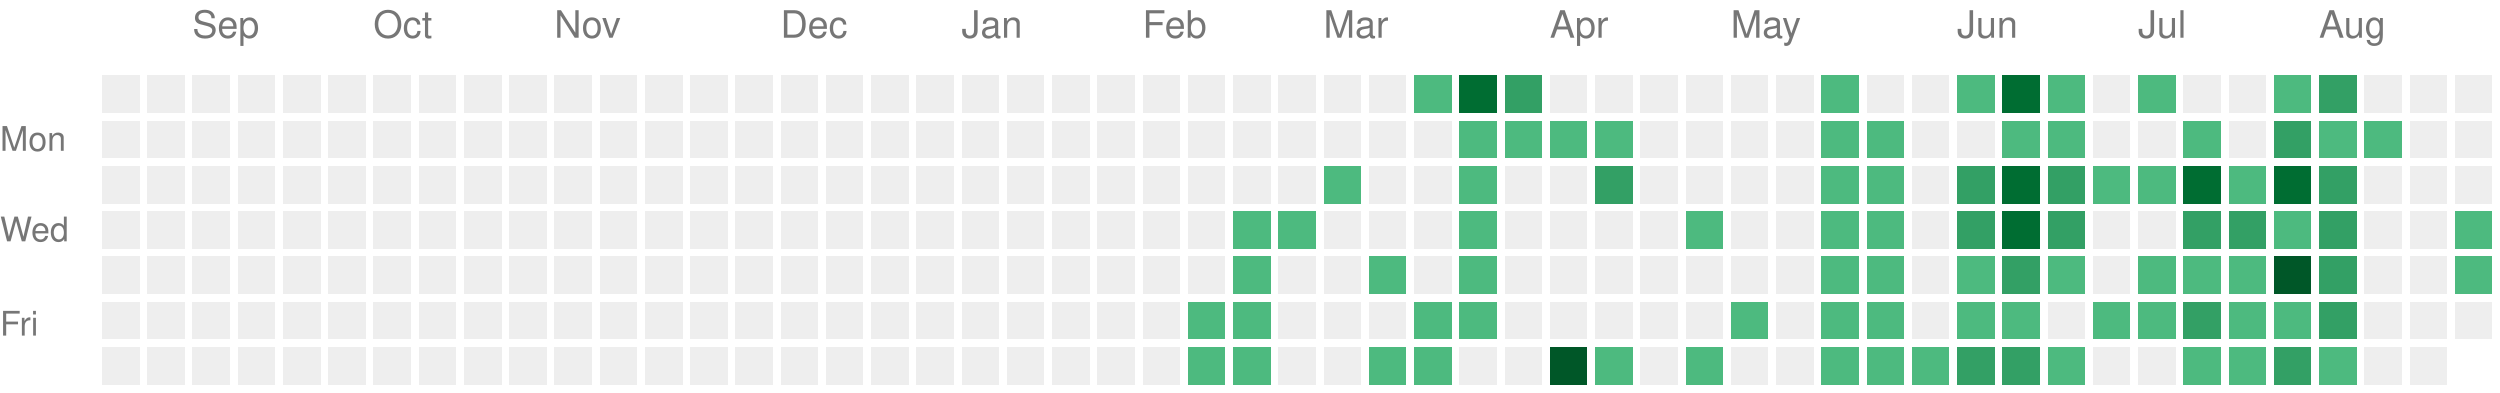
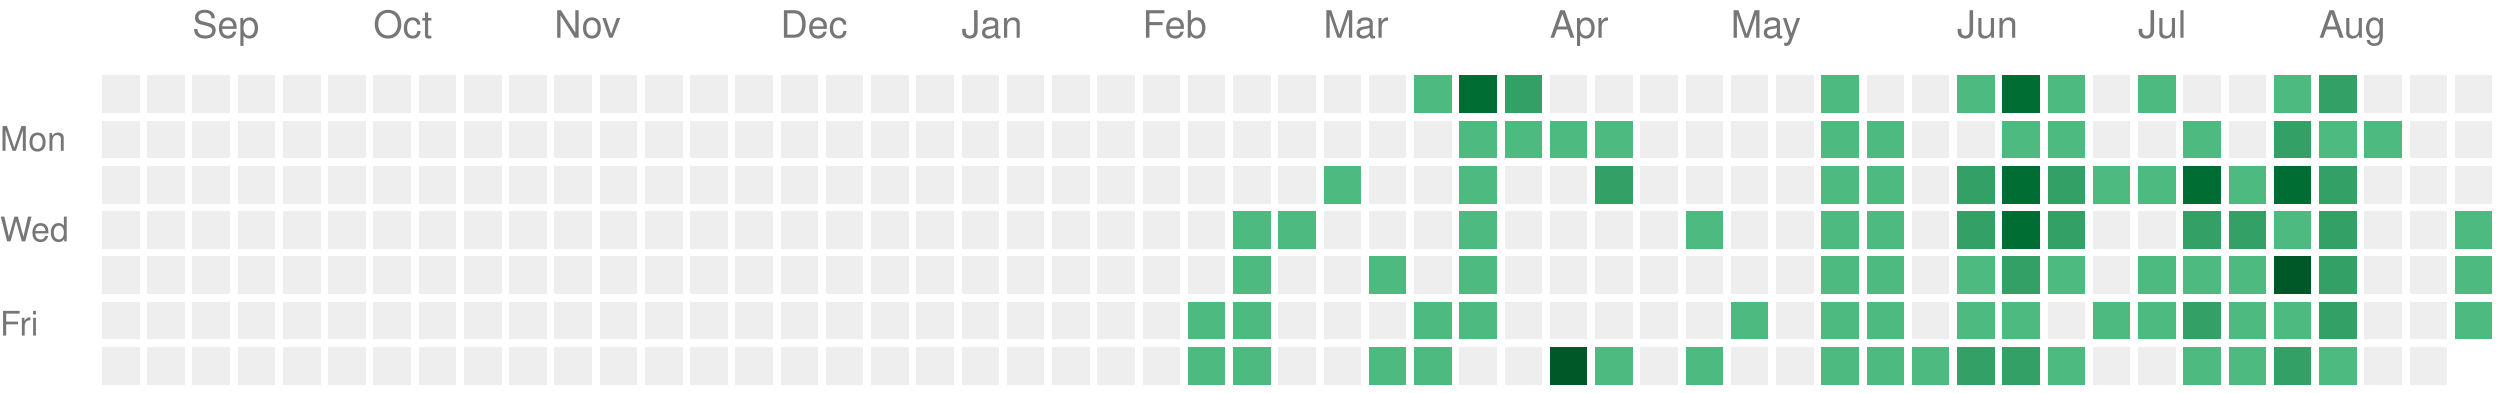
<svg xmlns="http://www.w3.org/2000/svg" version="1.1" width="663" height="104">
  <rect style="fill:#EEEEEE;shape-rendering:crispedges;" data-score="0" data-date="2025-08-24" x="27" y="20" width="10" height="10" />
  <rect style="fill:#EEEEEE;shape-rendering:crispedges;" data-score="0" data-date="2025-08-31" x="39" y="20" width="10" height="10" />
  <rect style="fill:#EEEEEE;shape-rendering:crispedges;" data-score="0" data-date="2025-09-07" x="51" y="20" width="10" height="10" />
  <rect style="fill:#EEEEEE;shape-rendering:crispedges;" data-score="0" data-date="2025-09-14" x="63" y="20" width="10" height="10" />
  <rect style="fill:#EEEEEE;shape-rendering:crispedges;" data-score="0" data-date="2025-09-21" x="75" y="20" width="10" height="10" />
  <rect style="fill:#EEEEEE;shape-rendering:crispedges;" data-score="0" data-date="2025-09-28" x="87" y="20" width="10" height="10" />
  <rect style="fill:#EEEEEE;shape-rendering:crispedges;" data-score="0" data-date="2025-10-05" x="99" y="20" width="10" height="10" />
  <rect style="fill:#EEEEEE;shape-rendering:crispedges;" data-score="0" data-date="2025-10-12" x="111" y="20" width="10" height="10" />
  <rect style="fill:#EEEEEE;shape-rendering:crispedges;" data-score="0" data-date="2025-10-19" x="123" y="20" width="10" height="10" />
  <rect style="fill:#EEEEEE;shape-rendering:crispedges;" data-score="0" data-date="2025-10-26" x="135" y="20" width="10" height="10" />
  <rect style="fill:#EEEEEE;shape-rendering:crispedges;" data-score="0" data-date="2025-11-02" x="147" y="20" width="10" height="10" />
  <rect style="fill:#EEEEEE;shape-rendering:crispedges;" data-score="0" data-date="2025-11-09" x="159" y="20" width="10" height="10" />
  <rect style="fill:#EEEEEE;shape-rendering:crispedges;" data-score="0" data-date="2025-11-16" x="171" y="20" width="10" height="10" />
  <rect style="fill:#EEEEEE;shape-rendering:crispedges;" data-score="0" data-date="2025-11-23" x="183" y="20" width="10" height="10" />
  <rect style="fill:#EEEEEE;shape-rendering:crispedges;" data-score="0" data-date="2025-11-30" x="195" y="20" width="10" height="10" />
  <rect style="fill:#EEEEEE;shape-rendering:crispedges;" data-score="0" data-date="2025-12-07" x="207" y="20" width="10" height="10" />
  <rect style="fill:#EEEEEE;shape-rendering:crispedges;" data-score="0" data-date="2025-12-14" x="219" y="20" width="10" height="10" />
  <rect style="fill:#EEEEEE;shape-rendering:crispedges;" data-score="0" data-date="2025-12-21" x="231" y="20" width="10" height="10" />
  <rect style="fill:#EEEEEE;shape-rendering:crispedges;" data-score="0" data-date="2025-12-28" x="243" y="20" width="10" height="10" />
  <rect style="fill:#EEEEEE;shape-rendering:crispedges;" data-score="0" data-date="2026-01-04" x="255" y="20" width="10" height="10" />
  <rect style="fill:#EEEEEE;shape-rendering:crispedges;" data-score="0" data-date="2026-01-11" x="267" y="20" width="10" height="10" />
  <rect style="fill:#EEEEEE;shape-rendering:crispedges;" data-score="0" data-date="2026-01-18" x="279" y="20" width="10" height="10" />
  <rect style="fill:#EEEEEE;shape-rendering:crispedges;" data-score="0" data-date="2026-01-25" x="291" y="20" width="10" height="10" />
  <rect style="fill:#EEEEEE;shape-rendering:crispedges;" data-score="0" data-date="2026-02-01" x="303" y="20" width="10" height="10" />
  <rect style="fill:#EEEEEE;shape-rendering:crispedges;" data-score="0" data-date="2026-02-08" x="315" y="20" width="10" height="10" />
  <rect style="fill:#EEEEEE;shape-rendering:crispedges;" data-score="0" data-date="2026-02-15" x="327" y="20" width="10" height="10" />
  <rect style="fill:#EEEEEE;shape-rendering:crispedges;" data-score="0" data-date="2026-02-22" x="339" y="20" width="10" height="10" />
  <rect style="fill:#EEEEEE;shape-rendering:crispedges;" data-score="0" data-date="2026-03-01" x="351" y="20" width="10" height="10" />
  <rect style="fill:#EEEEEE;shape-rendering:crispedges;" data-score="0" data-date="2026-03-08" x="363" y="20" width="10" height="10" />
  <rect style="fill:#4dba7f;shape-rendering:crispedges;" data-score="1" data-date="2026-03-15" x="375" y="20" width="10" height="10" />
  <rect style="fill:#006d32;shape-rendering:crispedges;" data-score="3" data-date="2026-03-22" x="387" y="20" width="10" height="10" />
  <rect style="fill:#33a065;shape-rendering:crispedges;" data-score="2" data-date="2026-03-29" x="399" y="20" width="10" height="10" />
  <rect style="fill:#EEEEEE;shape-rendering:crispedges;" data-score="0" data-date="2026-04-05" x="411" y="20" width="10" height="10" />
  <rect style="fill:#EEEEEE;shape-rendering:crispedges;" data-score="0" data-date="2026-04-12" x="423" y="20" width="10" height="10" />
  <rect style="fill:#EEEEEE;shape-rendering:crispedges;" data-score="0" data-date="2026-04-19" x="435" y="20" width="10" height="10" />
  <rect style="fill:#EEEEEE;shape-rendering:crispedges;" data-score="0" data-date="2026-04-26" x="447" y="20" width="10" height="10" />
  <rect style="fill:#EEEEEE;shape-rendering:crispedges;" data-score="0" data-date="2026-05-03" x="459" y="20" width="10" height="10" />
  <rect style="fill:#EEEEEE;shape-rendering:crispedges;" data-score="0" data-date="2026-05-10" x="471" y="20" width="10" height="10" />
  <rect style="fill:#4dba7f;shape-rendering:crispedges;" data-score="1" data-date="2026-05-17" x="483" y="20" width="10" height="10" />
  <rect style="fill:#EEEEEE;shape-rendering:crispedges;" data-score="0" data-date="2026-05-24" x="495" y="20" width="10" height="10" />
  <rect style="fill:#EEEEEE;shape-rendering:crispedges;" data-score="0" data-date="2026-05-31" x="507" y="20" width="10" height="10" />
  <rect style="fill:#4dba7f;shape-rendering:crispedges;" data-score="1" data-date="2026-06-07" x="519" y="20" width="10" height="10" />
  <rect style="fill:#006d32;shape-rendering:crispedges;" data-score="3" data-date="2026-06-14" x="531" y="20" width="10" height="10" />
  <rect style="fill:#4dba7f;shape-rendering:crispedges;" data-score="1" data-date="2026-06-21" x="543" y="20" width="10" height="10" />
  <rect style="fill:#EEEEEE;shape-rendering:crispedges;" data-score="0" data-date="2026-06-28" x="555" y="20" width="10" height="10" />
  <rect style="fill:#4dba7f;shape-rendering:crispedges;" data-score="1" data-date="2026-07-05" x="567" y="20" width="10" height="10" />
  <rect style="fill:#EEEEEE;shape-rendering:crispedges;" data-score="0" data-date="2026-07-12" x="579" y="20" width="10" height="10" />
  <rect style="fill:#EEEEEE;shape-rendering:crispedges;" data-score="0" data-date="2026-07-19" x="591" y="20" width="10" height="10" />
  <rect style="fill:#4dba7f;shape-rendering:crispedges;" data-score="1" data-date="2026-07-26" x="603" y="20" width="10" height="10" />
  <rect style="fill:#33a065;shape-rendering:crispedges;" data-score="2" data-date="2026-08-02" x="615" y="20" width="10" height="10" />
  <rect style="fill:#EEEEEE;shape-rendering:crispedges;" data-score="0" data-date="2026-08-09" x="627" y="20" width="10" height="10" />
  <rect style="fill:#EEEEEE;shape-rendering:crispedges;" data-score="0" data-date="2026-08-16" x="639" y="20" width="10" height="10" />
  <rect style="fill:#EEEEEE;shape-rendering:crispedges;" data-score="0" data-date="2026-08-23" x="651" y="20" width="10" height="10" />
  <rect style="fill:#EEEEEE;shape-rendering:crispedges;" data-score="0" data-date="2025-08-25" x="27" y="32" width="10" height="10" />
  <rect style="fill:#EEEEEE;shape-rendering:crispedges;" data-score="0" data-date="2025-09-01" x="39" y="32" width="10" height="10" />
  <rect style="fill:#EEEEEE;shape-rendering:crispedges;" data-score="0" data-date="2025-09-08" x="51" y="32" width="10" height="10" />
  <rect style="fill:#EEEEEE;shape-rendering:crispedges;" data-score="0" data-date="2025-09-15" x="63" y="32" width="10" height="10" />
  <rect style="fill:#EEEEEE;shape-rendering:crispedges;" data-score="0" data-date="2025-09-22" x="75" y="32" width="10" height="10" />
  <rect style="fill:#EEEEEE;shape-rendering:crispedges;" data-score="0" data-date="2025-09-29" x="87" y="32" width="10" height="10" />
  <rect style="fill:#EEEEEE;shape-rendering:crispedges;" data-score="0" data-date="2025-10-06" x="99" y="32" width="10" height="10" />
  <rect style="fill:#EEEEEE;shape-rendering:crispedges;" data-score="0" data-date="2025-10-13" x="111" y="32" width="10" height="10" />
  <rect style="fill:#EEEEEE;shape-rendering:crispedges;" data-score="0" data-date="2025-10-20" x="123" y="32" width="10" height="10" />
  <rect style="fill:#EEEEEE;shape-rendering:crispedges;" data-score="0" data-date="2025-10-27" x="135" y="32" width="10" height="10" />
  <rect style="fill:#EEEEEE;shape-rendering:crispedges;" data-score="0" data-date="2025-11-03" x="147" y="32" width="10" height="10" />
  <rect style="fill:#EEEEEE;shape-rendering:crispedges;" data-score="0" data-date="2025-11-10" x="159" y="32" width="10" height="10" />
  <rect style="fill:#EEEEEE;shape-rendering:crispedges;" data-score="0" data-date="2025-11-17" x="171" y="32" width="10" height="10" />
  <rect style="fill:#EEEEEE;shape-rendering:crispedges;" data-score="0" data-date="2025-11-24" x="183" y="32" width="10" height="10" />
  <rect style="fill:#EEEEEE;shape-rendering:crispedges;" data-score="0" data-date="2025-12-01" x="195" y="32" width="10" height="10" />
  <rect style="fill:#EEEEEE;shape-rendering:crispedges;" data-score="0" data-date="2025-12-08" x="207" y="32" width="10" height="10" />
  <rect style="fill:#EEEEEE;shape-rendering:crispedges;" data-score="0" data-date="2025-12-15" x="219" y="32" width="10" height="10" />
  <rect style="fill:#EEEEEE;shape-rendering:crispedges;" data-score="0" data-date="2025-12-22" x="231" y="32" width="10" height="10" />
  <rect style="fill:#EEEEEE;shape-rendering:crispedges;" data-score="0" data-date="2025-12-29" x="243" y="32" width="10" height="10" />
  <rect style="fill:#EEEEEE;shape-rendering:crispedges;" data-score="0" data-date="2026-01-05" x="255" y="32" width="10" height="10" />
  <rect style="fill:#EEEEEE;shape-rendering:crispedges;" data-score="0" data-date="2026-01-12" x="267" y="32" width="10" height="10" />
  <rect style="fill:#EEEEEE;shape-rendering:crispedges;" data-score="0" data-date="2026-01-19" x="279" y="32" width="10" height="10" />
  <rect style="fill:#EEEEEE;shape-rendering:crispedges;" data-score="0" data-date="2026-01-26" x="291" y="32" width="10" height="10" />
  <rect style="fill:#EEEEEE;shape-rendering:crispedges;" data-score="0" data-date="2026-02-02" x="303" y="32" width="10" height="10" />
  <rect style="fill:#EEEEEE;shape-rendering:crispedges;" data-score="0" data-date="2026-02-09" x="315" y="32" width="10" height="10" />
  <rect style="fill:#EEEEEE;shape-rendering:crispedges;" data-score="0" data-date="2026-02-16" x="327" y="32" width="10" height="10" />
  <rect style="fill:#EEEEEE;shape-rendering:crispedges;" data-score="0" data-date="2026-02-23" x="339" y="32" width="10" height="10" />
  <rect style="fill:#EEEEEE;shape-rendering:crispedges;" data-score="0" data-date="2026-03-02" x="351" y="32" width="10" height="10" />
  <rect style="fill:#EEEEEE;shape-rendering:crispedges;" data-score="0" data-date="2026-03-09" x="363" y="32" width="10" height="10" />
  <rect style="fill:#EEEEEE;shape-rendering:crispedges;" data-score="0" data-date="2026-03-16" x="375" y="32" width="10" height="10" />
  <rect style="fill:#4dba7f;shape-rendering:crispedges;" data-score="1" data-date="2026-03-23" x="387" y="32" width="10" height="10" />
  <rect style="fill:#4dba7f;shape-rendering:crispedges;" data-score="1" data-date="2026-03-30" x="399" y="32" width="10" height="10" />
  <rect style="fill:#4dba7f;shape-rendering:crispedges;" data-score="1" data-date="2026-04-06" x="411" y="32" width="10" height="10" />
  <rect style="fill:#4dba7f;shape-rendering:crispedges;" data-score="1" data-date="2026-04-13" x="423" y="32" width="10" height="10" />
  <rect style="fill:#EEEEEE;shape-rendering:crispedges;" data-score="0" data-date="2026-04-20" x="435" y="32" width="10" height="10" />
  <rect style="fill:#EEEEEE;shape-rendering:crispedges;" data-score="0" data-date="2026-04-27" x="447" y="32" width="10" height="10" />
  <rect style="fill:#EEEEEE;shape-rendering:crispedges;" data-score="0" data-date="2026-05-04" x="459" y="32" width="10" height="10" />
  <rect style="fill:#EEEEEE;shape-rendering:crispedges;" data-score="0" data-date="2026-05-11" x="471" y="32" width="10" height="10" />
  <rect style="fill:#4dba7f;shape-rendering:crispedges;" data-score="1" data-date="2026-05-18" x="483" y="32" width="10" height="10" />
  <rect style="fill:#4dba7f;shape-rendering:crispedges;" data-score="1" data-date="2026-05-25" x="495" y="32" width="10" height="10" />
  <rect style="fill:#EEEEEE;shape-rendering:crispedges;" data-score="0" data-date="2026-06-01" x="507" y="32" width="10" height="10" />
  <rect style="fill:#EEEEEE;shape-rendering:crispedges;" data-score="0" data-date="2026-06-08" x="519" y="32" width="10" height="10" />
  <rect style="fill:#4dba7f;shape-rendering:crispedges;" data-score="1" data-date="2026-06-15" x="531" y="32" width="10" height="10" />
  <rect style="fill:#4dba7f;shape-rendering:crispedges;" data-score="1" data-date="2026-06-22" x="543" y="32" width="10" height="10" />
  <rect style="fill:#EEEEEE;shape-rendering:crispedges;" data-score="0" data-date="2026-06-29" x="555" y="32" width="10" height="10" />
  <rect style="fill:#EEEEEE;shape-rendering:crispedges;" data-score="0" data-date="2026-07-06" x="567" y="32" width="10" height="10" />
  <rect style="fill:#4dba7f;shape-rendering:crispedges;" data-score="1" data-date="2026-07-13" x="579" y="32" width="10" height="10" />
  <rect style="fill:#EEEEEE;shape-rendering:crispedges;" data-score="0" data-date="2026-07-20" x="591" y="32" width="10" height="10" />
  <rect style="fill:#33a065;shape-rendering:crispedges;" data-score="2" data-date="2026-07-27" x="603" y="32" width="10" height="10" />
  <rect style="fill:#4dba7f;shape-rendering:crispedges;" data-score="1" data-date="2026-08-03" x="615" y="32" width="10" height="10" />
  <rect style="fill:#4dba7f;shape-rendering:crispedges;" data-score="1" data-date="2026-08-10" x="627" y="32" width="10" height="10" />
  <rect style="fill:#EEEEEE;shape-rendering:crispedges;" data-score="0" data-date="2026-08-17" x="639" y="32" width="10" height="10" />
  <rect style="fill:#EEEEEE;shape-rendering:crispedges;" data-score="0" data-date="2026-08-24" x="651" y="32" width="10" height="10" />
  <rect style="fill:#EEEEEE;shape-rendering:crispedges;" data-score="0" data-date="2025-08-26" x="27" y="44" width="10" height="10" />
  <rect style="fill:#EEEEEE;shape-rendering:crispedges;" data-score="0" data-date="2025-09-02" x="39" y="44" width="10" height="10" />
  <rect style="fill:#EEEEEE;shape-rendering:crispedges;" data-score="0" data-date="2025-09-09" x="51" y="44" width="10" height="10" />
  <rect style="fill:#EEEEEE;shape-rendering:crispedges;" data-score="0" data-date="2025-09-16" x="63" y="44" width="10" height="10" />
  <rect style="fill:#EEEEEE;shape-rendering:crispedges;" data-score="0" data-date="2025-09-23" x="75" y="44" width="10" height="10" />
  <rect style="fill:#EEEEEE;shape-rendering:crispedges;" data-score="0" data-date="2025-09-30" x="87" y="44" width="10" height="10" />
  <rect style="fill:#EEEEEE;shape-rendering:crispedges;" data-score="0" data-date="2025-10-07" x="99" y="44" width="10" height="10" />
  <rect style="fill:#EEEEEE;shape-rendering:crispedges;" data-score="0" data-date="2025-10-14" x="111" y="44" width="10" height="10" />
  <rect style="fill:#EEEEEE;shape-rendering:crispedges;" data-score="0" data-date="2025-10-21" x="123" y="44" width="10" height="10" />
  <rect style="fill:#EEEEEE;shape-rendering:crispedges;" data-score="0" data-date="2025-10-28" x="135" y="44" width="10" height="10" />
  <rect style="fill:#EEEEEE;shape-rendering:crispedges;" data-score="0" data-date="2025-11-04" x="147" y="44" width="10" height="10" />
  <rect style="fill:#EEEEEE;shape-rendering:crispedges;" data-score="0" data-date="2025-11-11" x="159" y="44" width="10" height="10" />
  <rect style="fill:#EEEEEE;shape-rendering:crispedges;" data-score="0" data-date="2025-11-18" x="171" y="44" width="10" height="10" />
  <rect style="fill:#EEEEEE;shape-rendering:crispedges;" data-score="0" data-date="2025-11-25" x="183" y="44" width="10" height="10" />
  <rect style="fill:#EEEEEE;shape-rendering:crispedges;" data-score="0" data-date="2025-12-02" x="195" y="44" width="10" height="10" />
  <rect style="fill:#EEEEEE;shape-rendering:crispedges;" data-score="0" data-date="2025-12-09" x="207" y="44" width="10" height="10" />
  <rect style="fill:#EEEEEE;shape-rendering:crispedges;" data-score="0" data-date="2025-12-16" x="219" y="44" width="10" height="10" />
  <rect style="fill:#EEEEEE;shape-rendering:crispedges;" data-score="0" data-date="2025-12-23" x="231" y="44" width="10" height="10" />
  <rect style="fill:#EEEEEE;shape-rendering:crispedges;" data-score="0" data-date="2025-12-30" x="243" y="44" width="10" height="10" />
  <rect style="fill:#EEEEEE;shape-rendering:crispedges;" data-score="0" data-date="2026-01-06" x="255" y="44" width="10" height="10" />
  <rect style="fill:#EEEEEE;shape-rendering:crispedges;" data-score="0" data-date="2026-01-13" x="267" y="44" width="10" height="10" />
  <rect style="fill:#EEEEEE;shape-rendering:crispedges;" data-score="0" data-date="2026-01-20" x="279" y="44" width="10" height="10" />
  <rect style="fill:#EEEEEE;shape-rendering:crispedges;" data-score="0" data-date="2026-01-27" x="291" y="44" width="10" height="10" />
  <rect style="fill:#EEEEEE;shape-rendering:crispedges;" data-score="0" data-date="2026-02-03" x="303" y="44" width="10" height="10" />
  <rect style="fill:#EEEEEE;shape-rendering:crispedges;" data-score="0" data-date="2026-02-10" x="315" y="44" width="10" height="10" />
  <rect style="fill:#EEEEEE;shape-rendering:crispedges;" data-score="0" data-date="2026-02-17" x="327" y="44" width="10" height="10" />
  <rect style="fill:#EEEEEE;shape-rendering:crispedges;" data-score="0" data-date="2026-02-24" x="339" y="44" width="10" height="10" />
  <rect style="fill:#4dba7f;shape-rendering:crispedges;" data-score="1" data-date="2026-03-03" x="351" y="44" width="10" height="10" />
  <rect style="fill:#EEEEEE;shape-rendering:crispedges;" data-score="0" data-date="2026-03-10" x="363" y="44" width="10" height="10" />
  <rect style="fill:#EEEEEE;shape-rendering:crispedges;" data-score="0" data-date="2026-03-17" x="375" y="44" width="10" height="10" />
  <rect style="fill:#4dba7f;shape-rendering:crispedges;" data-score="1" data-date="2026-03-24" x="387" y="44" width="10" height="10" />
  <rect style="fill:#EEEEEE;shape-rendering:crispedges;" data-score="0" data-date="2026-03-31" x="399" y="44" width="10" height="10" />
  <rect style="fill:#EEEEEE;shape-rendering:crispedges;" data-score="0" data-date="2026-04-07" x="411" y="44" width="10" height="10" />
  <rect style="fill:#33a065;shape-rendering:crispedges;" data-score="2" data-date="2026-04-14" x="423" y="44" width="10" height="10" />
  <rect style="fill:#EEEEEE;shape-rendering:crispedges;" data-score="0" data-date="2026-04-21" x="435" y="44" width="10" height="10" />
  <rect style="fill:#EEEEEE;shape-rendering:crispedges;" data-score="0" data-date="2026-04-28" x="447" y="44" width="10" height="10" />
  <rect style="fill:#EEEEEE;shape-rendering:crispedges;" data-score="0" data-date="2026-05-05" x="459" y="44" width="10" height="10" />
  <rect style="fill:#EEEEEE;shape-rendering:crispedges;" data-score="0" data-date="2026-05-12" x="471" y="44" width="10" height="10" />
  <rect style="fill:#4dba7f;shape-rendering:crispedges;" data-score="1" data-date="2026-05-19" x="483" y="44" width="10" height="10" />
  <rect style="fill:#4dba7f;shape-rendering:crispedges;" data-score="1" data-date="2026-05-26" x="495" y="44" width="10" height="10" />
  <rect style="fill:#EEEEEE;shape-rendering:crispedges;" data-score="0" data-date="2026-06-02" x="507" y="44" width="10" height="10" />
  <rect style="fill:#33a065;shape-rendering:crispedges;" data-score="2" data-date="2026-06-09" x="519" y="44" width="10" height="10" />
  <rect style="fill:#006d32;shape-rendering:crispedges;" data-score="3" data-date="2026-06-16" x="531" y="44" width="10" height="10" />
  <rect style="fill:#33a065;shape-rendering:crispedges;" data-score="2" data-date="2026-06-23" x="543" y="44" width="10" height="10" />
  <rect style="fill:#4dba7f;shape-rendering:crispedges;" data-score="1" data-date="2026-06-30" x="555" y="44" width="10" height="10" />
  <rect style="fill:#4dba7f;shape-rendering:crispedges;" data-score="1" data-date="2026-07-07" x="567" y="44" width="10" height="10" />
  <rect style="fill:#006d32;shape-rendering:crispedges;" data-score="3" data-date="2026-07-14" x="579" y="44" width="10" height="10" />
  <rect style="fill:#4dba7f;shape-rendering:crispedges;" data-score="1" data-date="2026-07-21" x="591" y="44" width="10" height="10" />
  <rect style="fill:#006d32;shape-rendering:crispedges;" data-score="3" data-date="2026-07-28" x="603" y="44" width="10" height="10" />
  <rect style="fill:#33a065;shape-rendering:crispedges;" data-score="2" data-date="2026-08-04" x="615" y="44" width="10" height="10" />
  <rect style="fill:#EEEEEE;shape-rendering:crispedges;" data-score="0" data-date="2026-08-11" x="627" y="44" width="10" height="10" />
  <rect style="fill:#EEEEEE;shape-rendering:crispedges;" data-score="0" data-date="2026-08-18" x="639" y="44" width="10" height="10" />
  <rect style="fill:#EEEEEE;shape-rendering:crispedges;" data-score="0" data-date="2026-08-25" x="651" y="44" width="10" height="10" />
  <rect style="fill:#EEEEEE;shape-rendering:crispedges;" data-score="0" data-date="2025-08-27" x="27" y="56" width="10" height="10" />
  <rect style="fill:#EEEEEE;shape-rendering:crispedges;" data-score="0" data-date="2025-09-03" x="39" y="56" width="10" height="10" />
  <rect style="fill:#EEEEEE;shape-rendering:crispedges;" data-score="0" data-date="2025-09-10" x="51" y="56" width="10" height="10" />
  <rect style="fill:#EEEEEE;shape-rendering:crispedges;" data-score="0" data-date="2025-09-17" x="63" y="56" width="10" height="10" />
  <rect style="fill:#EEEEEE;shape-rendering:crispedges;" data-score="0" data-date="2025-09-24" x="75" y="56" width="10" height="10" />
  <rect style="fill:#EEEEEE;shape-rendering:crispedges;" data-score="0" data-date="2025-10-01" x="87" y="56" width="10" height="10" />
  <rect style="fill:#EEEEEE;shape-rendering:crispedges;" data-score="0" data-date="2025-10-08" x="99" y="56" width="10" height="10" />
  <rect style="fill:#EEEEEE;shape-rendering:crispedges;" data-score="0" data-date="2025-10-15" x="111" y="56" width="10" height="10" />
  <rect style="fill:#EEEEEE;shape-rendering:crispedges;" data-score="0" data-date="2025-10-22" x="123" y="56" width="10" height="10" />
  <rect style="fill:#EEEEEE;shape-rendering:crispedges;" data-score="0" data-date="2025-10-29" x="135" y="56" width="10" height="10" />
  <rect style="fill:#EEEEEE;shape-rendering:crispedges;" data-score="0" data-date="2025-11-05" x="147" y="56" width="10" height="10" />
  <rect style="fill:#EEEEEE;shape-rendering:crispedges;" data-score="0" data-date="2025-11-12" x="159" y="56" width="10" height="10" />
  <rect style="fill:#EEEEEE;shape-rendering:crispedges;" data-score="0" data-date="2025-11-19" x="171" y="56" width="10" height="10" />
  <rect style="fill:#EEEEEE;shape-rendering:crispedges;" data-score="0" data-date="2025-11-26" x="183" y="56" width="10" height="10" />
  <rect style="fill:#EEEEEE;shape-rendering:crispedges;" data-score="0" data-date="2025-12-03" x="195" y="56" width="10" height="10" />
  <rect style="fill:#EEEEEE;shape-rendering:crispedges;" data-score="0" data-date="2025-12-10" x="207" y="56" width="10" height="10" />
  <rect style="fill:#EEEEEE;shape-rendering:crispedges;" data-score="0" data-date="2025-12-17" x="219" y="56" width="10" height="10" />
  <rect style="fill:#EEEEEE;shape-rendering:crispedges;" data-score="0" data-date="2025-12-24" x="231" y="56" width="10" height="10" />
  <rect style="fill:#EEEEEE;shape-rendering:crispedges;" data-score="0" data-date="2025-12-31" x="243" y="56" width="10" height="10" />
  <rect style="fill:#EEEEEE;shape-rendering:crispedges;" data-score="0" data-date="2026-01-07" x="255" y="56" width="10" height="10" />
  <rect style="fill:#EEEEEE;shape-rendering:crispedges;" data-score="0" data-date="2026-01-14" x="267" y="56" width="10" height="10" />
  <rect style="fill:#EEEEEE;shape-rendering:crispedges;" data-score="0" data-date="2026-01-21" x="279" y="56" width="10" height="10" />
  <rect style="fill:#EEEEEE;shape-rendering:crispedges;" data-score="0" data-date="2026-01-28" x="291" y="56" width="10" height="10" />
  <rect style="fill:#EEEEEE;shape-rendering:crispedges;" data-score="0" data-date="2026-02-04" x="303" y="56" width="10" height="10" />
  <rect style="fill:#EEEEEE;shape-rendering:crispedges;" data-score="0" data-date="2026-02-11" x="315" y="56" width="10" height="10" />
  <rect style="fill:#4dba7f;shape-rendering:crispedges;" data-score="1" data-date="2026-02-18" x="327" y="56" width="10" height="10" />
  <rect style="fill:#4dba7f;shape-rendering:crispedges;" data-score="1" data-date="2026-02-25" x="339" y="56" width="10" height="10" />
  <rect style="fill:#EEEEEE;shape-rendering:crispedges;" data-score="0" data-date="2026-03-04" x="351" y="56" width="10" height="10" />
  <rect style="fill:#EEEEEE;shape-rendering:crispedges;" data-score="0" data-date="2026-03-11" x="363" y="56" width="10" height="10" />
  <rect style="fill:#EEEEEE;shape-rendering:crispedges;" data-score="0" data-date="2026-03-18" x="375" y="56" width="10" height="10" />
  <rect style="fill:#4dba7f;shape-rendering:crispedges;" data-score="1" data-date="2026-03-25" x="387" y="56" width="10" height="10" />
  <rect style="fill:#EEEEEE;shape-rendering:crispedges;" data-score="0" data-date="2026-04-01" x="399" y="56" width="10" height="10" />
  <rect style="fill:#EEEEEE;shape-rendering:crispedges;" data-score="0" data-date="2026-04-08" x="411" y="56" width="10" height="10" />
  <rect style="fill:#EEEEEE;shape-rendering:crispedges;" data-score="0" data-date="2026-04-15" x="423" y="56" width="10" height="10" />
  <rect style="fill:#EEEEEE;shape-rendering:crispedges;" data-score="0" data-date="2026-04-22" x="435" y="56" width="10" height="10" />
  <rect style="fill:#4dba7f;shape-rendering:crispedges;" data-score="1" data-date="2026-04-29" x="447" y="56" width="10" height="10" />
  <rect style="fill:#EEEEEE;shape-rendering:crispedges;" data-score="0" data-date="2026-05-06" x="459" y="56" width="10" height="10" />
  <rect style="fill:#EEEEEE;shape-rendering:crispedges;" data-score="0" data-date="2026-05-13" x="471" y="56" width="10" height="10" />
  <rect style="fill:#4dba7f;shape-rendering:crispedges;" data-score="1" data-date="2026-05-20" x="483" y="56" width="10" height="10" />
  <rect style="fill:#4dba7f;shape-rendering:crispedges;" data-score="1" data-date="2026-05-27" x="495" y="56" width="10" height="10" />
  <rect style="fill:#EEEEEE;shape-rendering:crispedges;" data-score="0" data-date="2026-06-03" x="507" y="56" width="10" height="10" />
  <rect style="fill:#33a065;shape-rendering:crispedges;" data-score="2" data-date="2026-06-10" x="519" y="56" width="10" height="10" />
  <rect style="fill:#006d32;shape-rendering:crispedges;" data-score="3" data-date="2026-06-17" x="531" y="56" width="10" height="10" />
  <rect style="fill:#33a065;shape-rendering:crispedges;" data-score="2" data-date="2026-06-24" x="543" y="56" width="10" height="10" />
  <rect style="fill:#EEEEEE;shape-rendering:crispedges;" data-score="0" data-date="2026-07-01" x="555" y="56" width="10" height="10" />
  <rect style="fill:#EEEEEE;shape-rendering:crispedges;" data-score="0" data-date="2026-07-08" x="567" y="56" width="10" height="10" />
  <rect style="fill:#33a065;shape-rendering:crispedges;" data-score="2" data-date="2026-07-15" x="579" y="56" width="10" height="10" />
  <rect style="fill:#33a065;shape-rendering:crispedges;" data-score="2" data-date="2026-07-22" x="591" y="56" width="10" height="10" />
  <rect style="fill:#4dba7f;shape-rendering:crispedges;" data-score="1" data-date="2026-07-29" x="603" y="56" width="10" height="10" />
  <rect style="fill:#33a065;shape-rendering:crispedges;" data-score="2" data-date="2026-08-05" x="615" y="56" width="10" height="10" />
  <rect style="fill:#EEEEEE;shape-rendering:crispedges;" data-score="0" data-date="2026-08-12" x="627" y="56" width="10" height="10" />
  <rect style="fill:#EEEEEE;shape-rendering:crispedges;" data-score="0" data-date="2026-08-19" x="639" y="56" width="10" height="10" />
  <rect style="fill:#4dba7f;shape-rendering:crispedges;" data-score="1" data-date="2026-08-26" x="651" y="56" width="10" height="10" />
  <rect style="fill:#EEEEEE;shape-rendering:crispedges;" data-score="0" data-date="2025-08-28" x="27" y="68" width="10" height="10" />
  <rect style="fill:#EEEEEE;shape-rendering:crispedges;" data-score="0" data-date="2025-09-04" x="39" y="68" width="10" height="10" />
  <rect style="fill:#EEEEEE;shape-rendering:crispedges;" data-score="0" data-date="2025-09-11" x="51" y="68" width="10" height="10" />
  <rect style="fill:#EEEEEE;shape-rendering:crispedges;" data-score="0" data-date="2025-09-18" x="63" y="68" width="10" height="10" />
  <rect style="fill:#EEEEEE;shape-rendering:crispedges;" data-score="0" data-date="2025-09-25" x="75" y="68" width="10" height="10" />
  <rect style="fill:#EEEEEE;shape-rendering:crispedges;" data-score="0" data-date="2025-10-02" x="87" y="68" width="10" height="10" />
  <rect style="fill:#EEEEEE;shape-rendering:crispedges;" data-score="0" data-date="2025-10-09" x="99" y="68" width="10" height="10" />
  <rect style="fill:#EEEEEE;shape-rendering:crispedges;" data-score="0" data-date="2025-10-16" x="111" y="68" width="10" height="10" />
  <rect style="fill:#EEEEEE;shape-rendering:crispedges;" data-score="0" data-date="2025-10-23" x="123" y="68" width="10" height="10" />
  <rect style="fill:#EEEEEE;shape-rendering:crispedges;" data-score="0" data-date="2025-10-30" x="135" y="68" width="10" height="10" />
  <rect style="fill:#EEEEEE;shape-rendering:crispedges;" data-score="0" data-date="2025-11-06" x="147" y="68" width="10" height="10" />
  <rect style="fill:#EEEEEE;shape-rendering:crispedges;" data-score="0" data-date="2025-11-13" x="159" y="68" width="10" height="10" />
  <rect style="fill:#EEEEEE;shape-rendering:crispedges;" data-score="0" data-date="2025-11-20" x="171" y="68" width="10" height="10" />
  <rect style="fill:#EEEEEE;shape-rendering:crispedges;" data-score="0" data-date="2025-11-27" x="183" y="68" width="10" height="10" />
  <rect style="fill:#EEEEEE;shape-rendering:crispedges;" data-score="0" data-date="2025-12-04" x="195" y="68" width="10" height="10" />
  <rect style="fill:#EEEEEE;shape-rendering:crispedges;" data-score="0" data-date="2025-12-11" x="207" y="68" width="10" height="10" />
  <rect style="fill:#EEEEEE;shape-rendering:crispedges;" data-score="0" data-date="2025-12-18" x="219" y="68" width="10" height="10" />
  <rect style="fill:#EEEEEE;shape-rendering:crispedges;" data-score="0" data-date="2025-12-25" x="231" y="68" width="10" height="10" />
  <rect style="fill:#EEEEEE;shape-rendering:crispedges;" data-score="0" data-date="2026-01-01" x="243" y="68" width="10" height="10" />
  <rect style="fill:#EEEEEE;shape-rendering:crispedges;" data-score="0" data-date="2026-01-08" x="255" y="68" width="10" height="10" />
  <rect style="fill:#EEEEEE;shape-rendering:crispedges;" data-score="0" data-date="2026-01-15" x="267" y="68" width="10" height="10" />
  <rect style="fill:#EEEEEE;shape-rendering:crispedges;" data-score="0" data-date="2026-01-22" x="279" y="68" width="10" height="10" />
  <rect style="fill:#EEEEEE;shape-rendering:crispedges;" data-score="0" data-date="2026-01-29" x="291" y="68" width="10" height="10" />
  <rect style="fill:#EEEEEE;shape-rendering:crispedges;" data-score="0" data-date="2026-02-05" x="303" y="68" width="10" height="10" />
  <rect style="fill:#EEEEEE;shape-rendering:crispedges;" data-score="0" data-date="2026-02-12" x="315" y="68" width="10" height="10" />
  <rect style="fill:#4dba7f;shape-rendering:crispedges;" data-score="1" data-date="2026-02-19" x="327" y="68" width="10" height="10" />
  <rect style="fill:#EEEEEE;shape-rendering:crispedges;" data-score="0" data-date="2026-02-26" x="339" y="68" width="10" height="10" />
  <rect style="fill:#EEEEEE;shape-rendering:crispedges;" data-score="0" data-date="2026-03-05" x="351" y="68" width="10" height="10" />
  <rect style="fill:#4dba7f;shape-rendering:crispedges;" data-score="1" data-date="2026-03-12" x="363" y="68" width="10" height="10" />
  <rect style="fill:#EEEEEE;shape-rendering:crispedges;" data-score="0" data-date="2026-03-19" x="375" y="68" width="10" height="10" />
  <rect style="fill:#4dba7f;shape-rendering:crispedges;" data-score="1" data-date="2026-03-26" x="387" y="68" width="10" height="10" />
  <rect style="fill:#EEEEEE;shape-rendering:crispedges;" data-score="0" data-date="2026-04-02" x="399" y="68" width="10" height="10" />
  <rect style="fill:#EEEEEE;shape-rendering:crispedges;" data-score="0" data-date="2026-04-09" x="411" y="68" width="10" height="10" />
  <rect style="fill:#EEEEEE;shape-rendering:crispedges;" data-score="0" data-date="2026-04-16" x="423" y="68" width="10" height="10" />
  <rect style="fill:#EEEEEE;shape-rendering:crispedges;" data-score="0" data-date="2026-04-23" x="435" y="68" width="10" height="10" />
  <rect style="fill:#EEEEEE;shape-rendering:crispedges;" data-score="0" data-date="2026-04-30" x="447" y="68" width="10" height="10" />
  <rect style="fill:#EEEEEE;shape-rendering:crispedges;" data-score="0" data-date="2026-05-07" x="459" y="68" width="10" height="10" />
  <rect style="fill:#EEEEEE;shape-rendering:crispedges;" data-score="0" data-date="2026-05-14" x="471" y="68" width="10" height="10" />
  <rect style="fill:#4dba7f;shape-rendering:crispedges;" data-score="1" data-date="2026-05-21" x="483" y="68" width="10" height="10" />
  <rect style="fill:#4dba7f;shape-rendering:crispedges;" data-score="1" data-date="2026-05-28" x="495" y="68" width="10" height="10" />
  <rect style="fill:#EEEEEE;shape-rendering:crispedges;" data-score="0" data-date="2026-06-04" x="507" y="68" width="10" height="10" />
  <rect style="fill:#4dba7f;shape-rendering:crispedges;" data-score="1" data-date="2026-06-11" x="519" y="68" width="10" height="10" />
  <rect style="fill:#33a065;shape-rendering:crispedges;" data-score="2" data-date="2026-06-18" x="531" y="68" width="10" height="10" />
  <rect style="fill:#4dba7f;shape-rendering:crispedges;" data-score="1" data-date="2026-06-25" x="543" y="68" width="10" height="10" />
  <rect style="fill:#EEEEEE;shape-rendering:crispedges;" data-score="0" data-date="2026-07-02" x="555" y="68" width="10" height="10" />
  <rect style="fill:#4dba7f;shape-rendering:crispedges;" data-score="1" data-date="2026-07-09" x="567" y="68" width="10" height="10" />
  <rect style="fill:#4dba7f;shape-rendering:crispedges;" data-score="1" data-date="2026-07-16" x="579" y="68" width="10" height="10" />
  <rect style="fill:#4dba7f;shape-rendering:crispedges;" data-score="1" data-date="2026-07-23" x="591" y="68" width="10" height="10" />
  <rect style="fill:#005728;shape-rendering:crispedges;" data-score="4" data-date="2026-07-30" x="603" y="68" width="10" height="10" />
  <rect style="fill:#33a065;shape-rendering:crispedges;" data-score="2" data-date="2026-08-06" x="615" y="68" width="10" height="10" />
  <rect style="fill:#EEEEEE;shape-rendering:crispedges;" data-score="0" data-date="2026-08-13" x="627" y="68" width="10" height="10" />
  <rect style="fill:#EEEEEE;shape-rendering:crispedges;" data-score="0" data-date="2026-08-20" x="639" y="68" width="10" height="10" />
  <rect style="fill:#4dba7f;shape-rendering:crispedges;" data-score="1" data-date="2026-08-27" x="651" y="68" width="10" height="10" />
  <rect style="fill:#EEEEEE;shape-rendering:crispedges;" data-score="0" data-date="2025-08-29" x="27" y="80" width="10" height="10" />
  <rect style="fill:#EEEEEE;shape-rendering:crispedges;" data-score="0" data-date="2025-09-05" x="39" y="80" width="10" height="10" />
  <rect style="fill:#EEEEEE;shape-rendering:crispedges;" data-score="0" data-date="2025-09-12" x="51" y="80" width="10" height="10" />
  <rect style="fill:#EEEEEE;shape-rendering:crispedges;" data-score="0" data-date="2025-09-19" x="63" y="80" width="10" height="10" />
  <rect style="fill:#EEEEEE;shape-rendering:crispedges;" data-score="0" data-date="2025-09-26" x="75" y="80" width="10" height="10" />
  <rect style="fill:#EEEEEE;shape-rendering:crispedges;" data-score="0" data-date="2025-10-03" x="87" y="80" width="10" height="10" />
  <rect style="fill:#EEEEEE;shape-rendering:crispedges;" data-score="0" data-date="2025-10-10" x="99" y="80" width="10" height="10" />
  <rect style="fill:#EEEEEE;shape-rendering:crispedges;" data-score="0" data-date="2025-10-17" x="111" y="80" width="10" height="10" />
  <rect style="fill:#EEEEEE;shape-rendering:crispedges;" data-score="0" data-date="2025-10-24" x="123" y="80" width="10" height="10" />
  <rect style="fill:#EEEEEE;shape-rendering:crispedges;" data-score="0" data-date="2025-10-31" x="135" y="80" width="10" height="10" />
  <rect style="fill:#EEEEEE;shape-rendering:crispedges;" data-score="0" data-date="2025-11-07" x="147" y="80" width="10" height="10" />
  <rect style="fill:#EEEEEE;shape-rendering:crispedges;" data-score="0" data-date="2025-11-14" x="159" y="80" width="10" height="10" />
  <rect style="fill:#EEEEEE;shape-rendering:crispedges;" data-score="0" data-date="2025-11-21" x="171" y="80" width="10" height="10" />
  <rect style="fill:#EEEEEE;shape-rendering:crispedges;" data-score="0" data-date="2025-11-28" x="183" y="80" width="10" height="10" />
  <rect style="fill:#EEEEEE;shape-rendering:crispedges;" data-score="0" data-date="2025-12-05" x="195" y="80" width="10" height="10" />
  <rect style="fill:#EEEEEE;shape-rendering:crispedges;" data-score="0" data-date="2025-12-12" x="207" y="80" width="10" height="10" />
  <rect style="fill:#EEEEEE;shape-rendering:crispedges;" data-score="0" data-date="2025-12-19" x="219" y="80" width="10" height="10" />
  <rect style="fill:#EEEEEE;shape-rendering:crispedges;" data-score="0" data-date="2025-12-26" x="231" y="80" width="10" height="10" />
  <rect style="fill:#EEEEEE;shape-rendering:crispedges;" data-score="0" data-date="2026-01-02" x="243" y="80" width="10" height="10" />
  <rect style="fill:#EEEEEE;shape-rendering:crispedges;" data-score="0" data-date="2026-01-09" x="255" y="80" width="10" height="10" />
  <rect style="fill:#EEEEEE;shape-rendering:crispedges;" data-score="0" data-date="2026-01-16" x="267" y="80" width="10" height="10" />
  <rect style="fill:#EEEEEE;shape-rendering:crispedges;" data-score="0" data-date="2026-01-23" x="279" y="80" width="10" height="10" />
  <rect style="fill:#EEEEEE;shape-rendering:crispedges;" data-score="0" data-date="2026-01-30" x="291" y="80" width="10" height="10" />
  <rect style="fill:#EEEEEE;shape-rendering:crispedges;" data-score="0" data-date="2026-02-06" x="303" y="80" width="10" height="10" />
  <rect style="fill:#4dba7f;shape-rendering:crispedges;" data-score="1" data-date="2026-02-13" x="315" y="80" width="10" height="10" />
  <rect style="fill:#4dba7f;shape-rendering:crispedges;" data-score="1" data-date="2026-02-20" x="327" y="80" width="10" height="10" />
  <rect style="fill:#EEEEEE;shape-rendering:crispedges;" data-score="0" data-date="2026-02-27" x="339" y="80" width="10" height="10" />
  <rect style="fill:#EEEEEE;shape-rendering:crispedges;" data-score="0" data-date="2026-03-06" x="351" y="80" width="10" height="10" />
  <rect style="fill:#EEEEEE;shape-rendering:crispedges;" data-score="0" data-date="2026-03-13" x="363" y="80" width="10" height="10" />
  <rect style="fill:#4dba7f;shape-rendering:crispedges;" data-score="1" data-date="2026-03-20" x="375" y="80" width="10" height="10" />
  <rect style="fill:#4dba7f;shape-rendering:crispedges;" data-score="1" data-date="2026-03-27" x="387" y="80" width="10" height="10" />
  <rect style="fill:#EEEEEE;shape-rendering:crispedges;" data-score="0" data-date="2026-04-03" x="399" y="80" width="10" height="10" />
  <rect style="fill:#EEEEEE;shape-rendering:crispedges;" data-score="0" data-date="2026-04-10" x="411" y="80" width="10" height="10" />
  <rect style="fill:#EEEEEE;shape-rendering:crispedges;" data-score="0" data-date="2026-04-17" x="423" y="80" width="10" height="10" />
  <rect style="fill:#EEEEEE;shape-rendering:crispedges;" data-score="0" data-date="2026-04-24" x="435" y="80" width="10" height="10" />
  <rect style="fill:#EEEEEE;shape-rendering:crispedges;" data-score="0" data-date="2026-05-01" x="447" y="80" width="10" height="10" />
  <rect style="fill:#4dba7f;shape-rendering:crispedges;" data-score="1" data-date="2026-05-08" x="459" y="80" width="10" height="10" />
  <rect style="fill:#EEEEEE;shape-rendering:crispedges;" data-score="0" data-date="2026-05-15" x="471" y="80" width="10" height="10" />
  <rect style="fill:#4dba7f;shape-rendering:crispedges;" data-score="1" data-date="2026-05-22" x="483" y="80" width="10" height="10" />
  <rect style="fill:#4dba7f;shape-rendering:crispedges;" data-score="1" data-date="2026-05-29" x="495" y="80" width="10" height="10" />
  <rect style="fill:#EEEEEE;shape-rendering:crispedges;" data-score="0" data-date="2026-06-05" x="507" y="80" width="10" height="10" />
  <rect style="fill:#4dba7f;shape-rendering:crispedges;" data-score="1" data-date="2026-06-12" x="519" y="80" width="10" height="10" />
  <rect style="fill:#4dba7f;shape-rendering:crispedges;" data-score="1" data-date="2026-06-19" x="531" y="80" width="10" height="10" />
  <rect style="fill:#EEEEEE;shape-rendering:crispedges;" data-score="0" data-date="2026-06-26" x="543" y="80" width="10" height="10" />
  <rect style="fill:#4dba7f;shape-rendering:crispedges;" data-score="1" data-date="2026-07-03" x="555" y="80" width="10" height="10" />
  <rect style="fill:#4dba7f;shape-rendering:crispedges;" data-score="1" data-date="2026-07-10" x="567" y="80" width="10" height="10" />
  <rect style="fill:#33a065;shape-rendering:crispedges;" data-score="2" data-date="2026-07-17" x="579" y="80" width="10" height="10" />
  <rect style="fill:#4dba7f;shape-rendering:crispedges;" data-score="1" data-date="2026-07-24" x="591" y="80" width="10" height="10" />
  <rect style="fill:#4dba7f;shape-rendering:crispedges;" data-score="1" data-date="2026-07-31" x="603" y="80" width="10" height="10" />
  <rect style="fill:#33a065;shape-rendering:crispedges;" data-score="2" data-date="2026-08-07" x="615" y="80" width="10" height="10" />
  <rect style="fill:#EEEEEE;shape-rendering:crispedges;" data-score="0" data-date="2026-08-14" x="627" y="80" width="10" height="10" />
  <rect style="fill:#EEEEEE;shape-rendering:crispedges;" data-score="0" data-date="2026-08-21" x="639" y="80" width="10" height="10" />
-   <rect style="fill:#EEEEEE;shape-rendering:crispedges;" data-score="0" data-date="2026-08-28" x="651" y="80" width="10" height="10" />
+   <rect style="fill:#4dba7f;shape-rendering:crispedges;" data-score="1" data-date="2026-08-28" x="651" y="80" width="10" height="10" />
  <rect style="fill:#EEEEEE;shape-rendering:crispedges;" data-score="0" data-date="2025-08-30" x="27" y="92" width="10" height="10" />
  <rect style="fill:#EEEEEE;shape-rendering:crispedges;" data-score="0" data-date="2025-09-06" x="39" y="92" width="10" height="10" />
  <rect style="fill:#EEEEEE;shape-rendering:crispedges;" data-score="0" data-date="2025-09-13" x="51" y="92" width="10" height="10" />
  <rect style="fill:#EEEEEE;shape-rendering:crispedges;" data-score="0" data-date="2025-09-20" x="63" y="92" width="10" height="10" />
  <rect style="fill:#EEEEEE;shape-rendering:crispedges;" data-score="0" data-date="2025-09-27" x="75" y="92" width="10" height="10" />
  <rect style="fill:#EEEEEE;shape-rendering:crispedges;" data-score="0" data-date="2025-10-04" x="87" y="92" width="10" height="10" />
  <rect style="fill:#EEEEEE;shape-rendering:crispedges;" data-score="0" data-date="2025-10-11" x="99" y="92" width="10" height="10" />
  <rect style="fill:#EEEEEE;shape-rendering:crispedges;" data-score="0" data-date="2025-10-18" x="111" y="92" width="10" height="10" />
  <rect style="fill:#EEEEEE;shape-rendering:crispedges;" data-score="0" data-date="2025-10-25" x="123" y="92" width="10" height="10" />
  <rect style="fill:#EEEEEE;shape-rendering:crispedges;" data-score="0" data-date="2025-11-01" x="135" y="92" width="10" height="10" />
  <rect style="fill:#EEEEEE;shape-rendering:crispedges;" data-score="0" data-date="2025-11-08" x="147" y="92" width="10" height="10" />
  <rect style="fill:#EEEEEE;shape-rendering:crispedges;" data-score="0" data-date="2025-11-15" x="159" y="92" width="10" height="10" />
  <rect style="fill:#EEEEEE;shape-rendering:crispedges;" data-score="0" data-date="2025-11-22" x="171" y="92" width="10" height="10" />
  <rect style="fill:#EEEEEE;shape-rendering:crispedges;" data-score="0" data-date="2025-11-29" x="183" y="92" width="10" height="10" />
  <rect style="fill:#EEEEEE;shape-rendering:crispedges;" data-score="0" data-date="2025-12-06" x="195" y="92" width="10" height="10" />
  <rect style="fill:#EEEEEE;shape-rendering:crispedges;" data-score="0" data-date="2025-12-13" x="207" y="92" width="10" height="10" />
  <rect style="fill:#EEEEEE;shape-rendering:crispedges;" data-score="0" data-date="2025-12-20" x="219" y="92" width="10" height="10" />
  <rect style="fill:#EEEEEE;shape-rendering:crispedges;" data-score="0" data-date="2025-12-27" x="231" y="92" width="10" height="10" />
  <rect style="fill:#EEEEEE;shape-rendering:crispedges;" data-score="0" data-date="2026-01-03" x="243" y="92" width="10" height="10" />
  <rect style="fill:#EEEEEE;shape-rendering:crispedges;" data-score="0" data-date="2026-01-10" x="255" y="92" width="10" height="10" />
  <rect style="fill:#EEEEEE;shape-rendering:crispedges;" data-score="0" data-date="2026-01-17" x="267" y="92" width="10" height="10" />
  <rect style="fill:#EEEEEE;shape-rendering:crispedges;" data-score="0" data-date="2026-01-24" x="279" y="92" width="10" height="10" />
  <rect style="fill:#EEEEEE;shape-rendering:crispedges;" data-score="0" data-date="2026-01-31" x="291" y="92" width="10" height="10" />
  <rect style="fill:#EEEEEE;shape-rendering:crispedges;" data-score="0" data-date="2026-02-07" x="303" y="92" width="10" height="10" />
  <rect style="fill:#4dba7f;shape-rendering:crispedges;" data-score="1" data-date="2026-02-14" x="315" y="92" width="10" height="10" />
  <rect style="fill:#4dba7f;shape-rendering:crispedges;" data-score="1" data-date="2026-02-21" x="327" y="92" width="10" height="10" />
  <rect style="fill:#EEEEEE;shape-rendering:crispedges;" data-score="0" data-date="2026-02-28" x="339" y="92" width="10" height="10" />
  <rect style="fill:#EEEEEE;shape-rendering:crispedges;" data-score="0" data-date="2026-03-07" x="351" y="92" width="10" height="10" />
  <rect style="fill:#4dba7f;shape-rendering:crispedges;" data-score="1" data-date="2026-03-14" x="363" y="92" width="10" height="10" />
  <rect style="fill:#4dba7f;shape-rendering:crispedges;" data-score="1" data-date="2026-03-21" x="375" y="92" width="10" height="10" />
  <rect style="fill:#EEEEEE;shape-rendering:crispedges;" data-score="0" data-date="2026-03-28" x="387" y="92" width="10" height="10" />
  <rect style="fill:#EEEEEE;shape-rendering:crispedges;" data-score="0" data-date="2026-04-04" x="399" y="92" width="10" height="10" />
  <rect style="fill:#005728;shape-rendering:crispedges;" data-score="4" data-date="2026-04-11" x="411" y="92" width="10" height="10" />
  <rect style="fill:#4dba7f;shape-rendering:crispedges;" data-score="1" data-date="2026-04-18" x="423" y="92" width="10" height="10" />
  <rect style="fill:#EEEEEE;shape-rendering:crispedges;" data-score="0" data-date="2026-04-25" x="435" y="92" width="10" height="10" />
  <rect style="fill:#4dba7f;shape-rendering:crispedges;" data-score="1" data-date="2026-05-02" x="447" y="92" width="10" height="10" />
  <rect style="fill:#EEEEEE;shape-rendering:crispedges;" data-score="0" data-date="2026-05-09" x="459" y="92" width="10" height="10" />
  <rect style="fill:#EEEEEE;shape-rendering:crispedges;" data-score="0" data-date="2026-05-16" x="471" y="92" width="10" height="10" />
  <rect style="fill:#4dba7f;shape-rendering:crispedges;" data-score="1" data-date="2026-05-23" x="483" y="92" width="10" height="10" />
  <rect style="fill:#4dba7f;shape-rendering:crispedges;" data-score="1" data-date="2026-05-30" x="495" y="92" width="10" height="10" />
  <rect style="fill:#4dba7f;shape-rendering:crispedges;" data-score="1" data-date="2026-06-06" x="507" y="92" width="10" height="10" />
  <rect style="fill:#33a065;shape-rendering:crispedges;" data-score="2" data-date="2026-06-13" x="519" y="92" width="10" height="10" />
  <rect style="fill:#33a065;shape-rendering:crispedges;" data-score="2" data-date="2026-06-20" x="531" y="92" width="10" height="10" />
  <rect style="fill:#4dba7f;shape-rendering:crispedges;" data-score="1" data-date="2026-06-27" x="543" y="92" width="10" height="10" />
  <rect style="fill:#EEEEEE;shape-rendering:crispedges;" data-score="0" data-date="2026-07-04" x="555" y="92" width="10" height="10" />
  <rect style="fill:#EEEEEE;shape-rendering:crispedges;" data-score="0" data-date="2026-07-11" x="567" y="92" width="10" height="10" />
  <rect style="fill:#4dba7f;shape-rendering:crispedges;" data-score="1" data-date="2026-07-18" x="579" y="92" width="10" height="10" />
  <rect style="fill:#4dba7f;shape-rendering:crispedges;" data-score="1" data-date="2026-07-25" x="591" y="92" width="10" height="10" />
  <rect style="fill:#33a065;shape-rendering:crispedges;" data-score="2" data-date="2026-08-01" x="603" y="92" width="10" height="10" />
  <rect style="fill:#4dba7f;shape-rendering:crispedges;" data-score="1" data-date="2026-08-08" x="615" y="92" width="10" height="10" />
  <rect style="fill:#EEEEEE;shape-rendering:crispedges;" data-score="0" data-date="2026-08-15" x="627" y="92" width="10" height="10" />
  <rect style="fill:#EEEEEE;shape-rendering:crispedges;" data-score="0" data-date="2026-08-22" x="639" y="92" width="10" height="10" />
  <text style="fill:#767676;text-anchor:start;text-align:center;font-family:-apple-system, BlinkMacSystemFont, 'Segoe UI', Helvetica, Arial, sans-serif, 'Apple Color Emoji', 'Segoe UI Emoji', 'Segoe UI Symbol';white-space:nowrap;font-size:9px;display:none;" x="0" y="28">Sun</text>
  <text style="fill:#767676;text-anchor:start;text-align:center;font-family:-apple-system, BlinkMacSystemFont, 'Segoe UI', Helvetica, Arial, sans-serif, 'Apple Color Emoji', 'Segoe UI Emoji', 'Segoe UI Symbol';white-space:nowrap;font-size:9px;" x="0" y="40">Mon</text>
  <text style="fill:#767676;text-anchor:start;text-align:center;font-family:-apple-system, BlinkMacSystemFont, 'Segoe UI', Helvetica, Arial, sans-serif, 'Apple Color Emoji', 'Segoe UI Emoji', 'Segoe UI Symbol';white-space:nowrap;font-size:9px;display:none;" x="0" y="52">Tue</text>
  <text style="fill:#767676;text-anchor:start;text-align:center;font-family:-apple-system, BlinkMacSystemFont, 'Segoe UI', Helvetica, Arial, sans-serif, 'Apple Color Emoji', 'Segoe UI Emoji', 'Segoe UI Symbol';white-space:nowrap;font-size:9px;" x="0" y="64">Wed</text>
  <text style="fill:#767676;text-anchor:start;text-align:center;font-family:-apple-system, BlinkMacSystemFont, 'Segoe UI', Helvetica, Arial, sans-serif, 'Apple Color Emoji', 'Segoe UI Emoji', 'Segoe UI Symbol';white-space:nowrap;font-size:9px;display:none;" x="0" y="77">Thu</text>
  <text style="fill:#767676;text-anchor:start;text-align:center;font-family:-apple-system, BlinkMacSystemFont, 'Segoe UI', Helvetica, Arial, sans-serif, 'Apple Color Emoji', 'Segoe UI Emoji', 'Segoe UI Symbol';white-space:nowrap;font-size:9px;" x="0" y="89">Fri</text>
  <text style="fill:#767676;text-anchor:start;text-align:center;font-family:-apple-system, BlinkMacSystemFont, 'Segoe UI', Helvetica, Arial, sans-serif, 'Apple Color Emoji', 'Segoe UI Emoji', 'Segoe UI Symbol';white-space:nowrap;font-size:9px;display:none;" x="0" y="101">Sat</text>
  <text style="fill:#767676;text-anchor:start;text-align:center;font-family:-apple-system, BlinkMacSystemFont, 'Segoe UI', Helvetica, Arial, sans-serif, 'Apple Color Emoji', 'Segoe UI Emoji', 'Segoe UI Symbol';white-space:nowrap;font-size:10px;" x="51" y="10">Sep</text>
  <text style="fill:#767676;text-anchor:start;text-align:center;font-family:-apple-system, BlinkMacSystemFont, 'Segoe UI', Helvetica, Arial, sans-serif, 'Apple Color Emoji', 'Segoe UI Emoji', 'Segoe UI Symbol';white-space:nowrap;font-size:10px;" x="99" y="10">Oct</text>
  <text style="fill:#767676;text-anchor:start;text-align:center;font-family:-apple-system, BlinkMacSystemFont, 'Segoe UI', Helvetica, Arial, sans-serif, 'Apple Color Emoji', 'Segoe UI Emoji', 'Segoe UI Symbol';white-space:nowrap;font-size:10px;" x="147" y="10">Nov</text>
  <text style="fill:#767676;text-anchor:start;text-align:center;font-family:-apple-system, BlinkMacSystemFont, 'Segoe UI', Helvetica, Arial, sans-serif, 'Apple Color Emoji', 'Segoe UI Emoji', 'Segoe UI Symbol';white-space:nowrap;font-size:10px;" x="207" y="10">Dec</text>
  <text style="fill:#767676;text-anchor:start;text-align:center;font-family:-apple-system, BlinkMacSystemFont, 'Segoe UI', Helvetica, Arial, sans-serif, 'Apple Color Emoji', 'Segoe UI Emoji', 'Segoe UI Symbol';white-space:nowrap;font-size:10px;" x="255" y="10">Jan</text>
  <text style="fill:#767676;text-anchor:start;text-align:center;font-family:-apple-system, BlinkMacSystemFont, 'Segoe UI', Helvetica, Arial, sans-serif, 'Apple Color Emoji', 'Segoe UI Emoji', 'Segoe UI Symbol';white-space:nowrap;font-size:10px;" x="303" y="10">Feb</text>
  <text style="fill:#767676;text-anchor:start;text-align:center;font-family:-apple-system, BlinkMacSystemFont, 'Segoe UI', Helvetica, Arial, sans-serif, 'Apple Color Emoji', 'Segoe UI Emoji', 'Segoe UI Symbol';white-space:nowrap;font-size:10px;" x="351" y="10">Mar</text>
  <text style="fill:#767676;text-anchor:start;text-align:center;font-family:-apple-system, BlinkMacSystemFont, 'Segoe UI', Helvetica, Arial, sans-serif, 'Apple Color Emoji', 'Segoe UI Emoji', 'Segoe UI Symbol';white-space:nowrap;font-size:10px;" x="411" y="10">Apr</text>
  <text style="fill:#767676;text-anchor:start;text-align:center;font-family:-apple-system, BlinkMacSystemFont, 'Segoe UI', Helvetica, Arial, sans-serif, 'Apple Color Emoji', 'Segoe UI Emoji', 'Segoe UI Symbol';white-space:nowrap;font-size:10px;" x="459" y="10">May</text>
  <text style="fill:#767676;text-anchor:start;text-align:center;font-family:-apple-system, BlinkMacSystemFont, 'Segoe UI', Helvetica, Arial, sans-serif, 'Apple Color Emoji', 'Segoe UI Emoji', 'Segoe UI Symbol';white-space:nowrap;font-size:10px;" x="519" y="10">Jun</text>
  <text style="fill:#767676;text-anchor:start;text-align:center;font-family:-apple-system, BlinkMacSystemFont, 'Segoe UI', Helvetica, Arial, sans-serif, 'Apple Color Emoji', 'Segoe UI Emoji', 'Segoe UI Symbol';white-space:nowrap;font-size:10px;" x="567" y="10">Jul</text>
  <text style="fill:#767676;text-anchor:start;text-align:center;font-family:-apple-system, BlinkMacSystemFont, 'Segoe UI', Helvetica, Arial, sans-serif, 'Apple Color Emoji', 'Segoe UI Emoji', 'Segoe UI Symbol';white-space:nowrap;font-size:10px;" x="615" y="10">Aug</text>
</svg>
